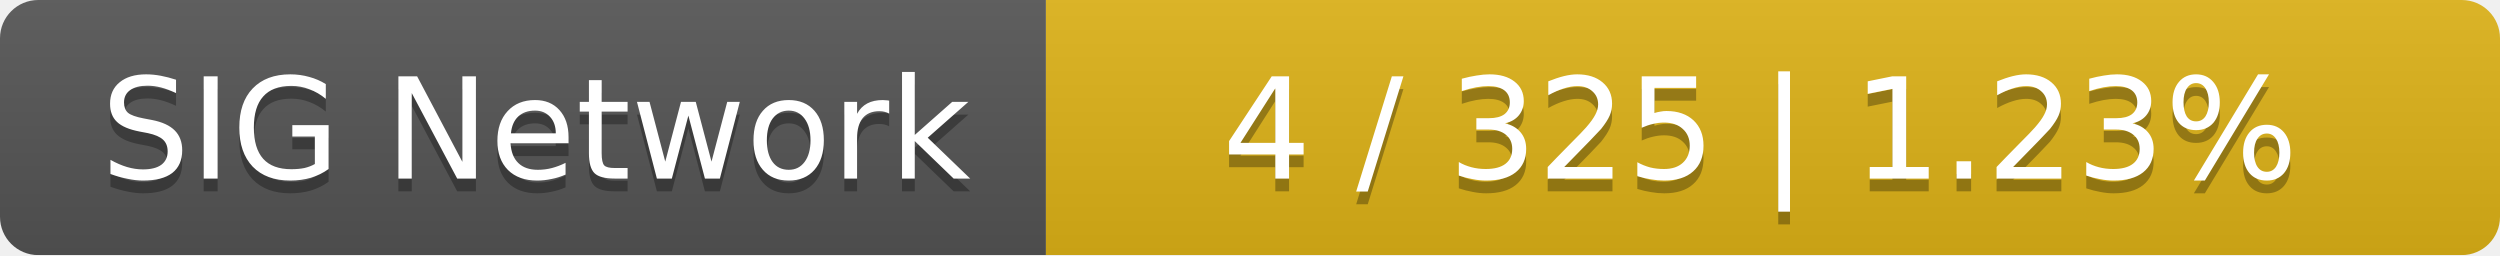
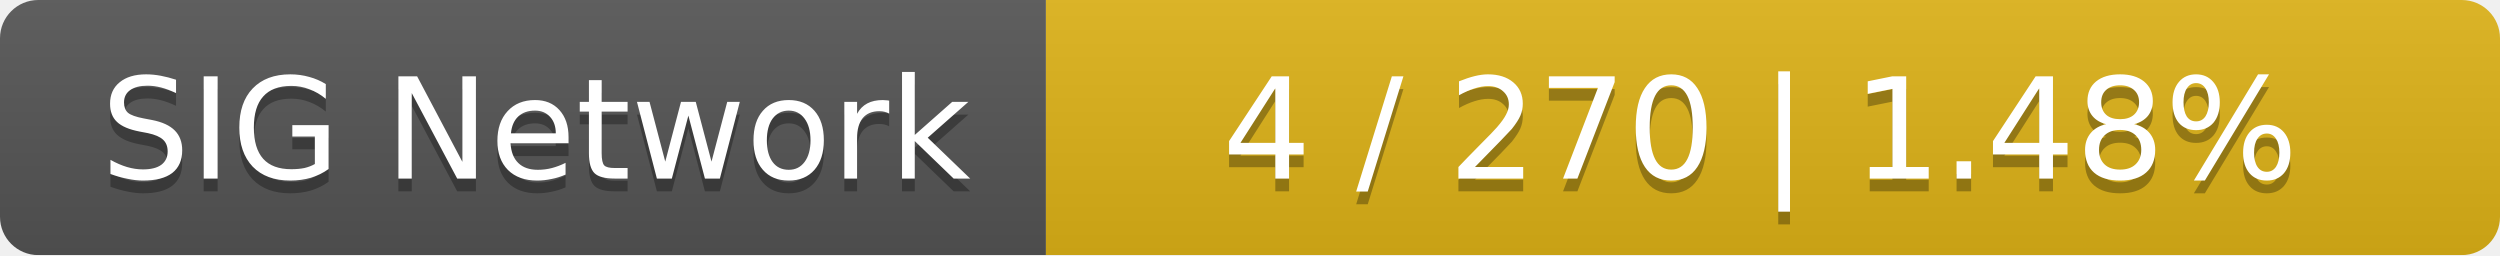
<svg xmlns="http://www.w3.org/2000/svg" width="196" height="20">
  <linearGradient id="smooth" x2="0" y2="100%">
    <stop offset="0" stop-color="#bbb" stop-opacity=".1" />
    <stop offset="1" stop-opacity=".1" />
  </linearGradient>
  <mask id="round">
    <rect width="196" height="20" rx="3" fill="#fff" />
  </mask>
  <g mask="url(#round)">
    <rect width="82" height="20" fill="#555" />
    <rect x="82" width="114" height="20" fill="#dfb317" />
    <rect width="196" height="20" fill="url(#smooth)" />
  </g>
  <g fill="#fff" text-anchor="middle" font-family="DejaVu Sans,Verdana,Geneva,sans-serif" font-size="11">
    <text x="42" y="15" fill="#010101" fill-opacity=".3">SIG Network</text>
    <text x="42" y="14">SIG Network</text>
-     <text x="138" y="15" fill="#010101" fill-opacity=".3">4 / 325    |    1.23%</text>
-     <text x="138" y="14">4 / 325    |    1.23%</text>
+     <text x="138" y="15" fill="#010101" fill-opacity=".3">4 / 270    |    1.48%</text>
+     <text x="138" y="14">4 / 270    |    1.48%</text>
  </g>
</svg>
